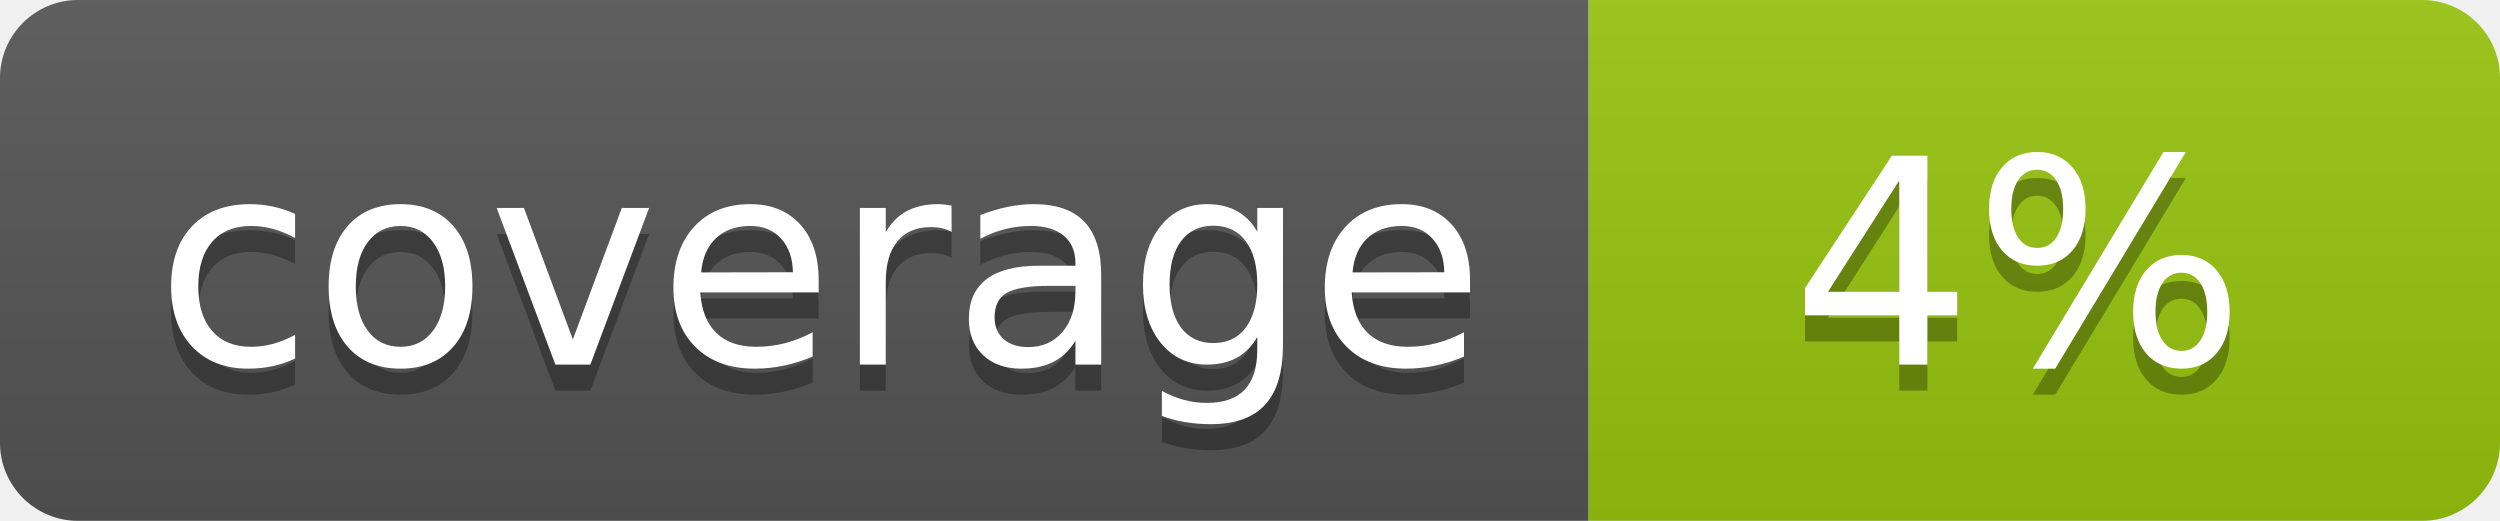
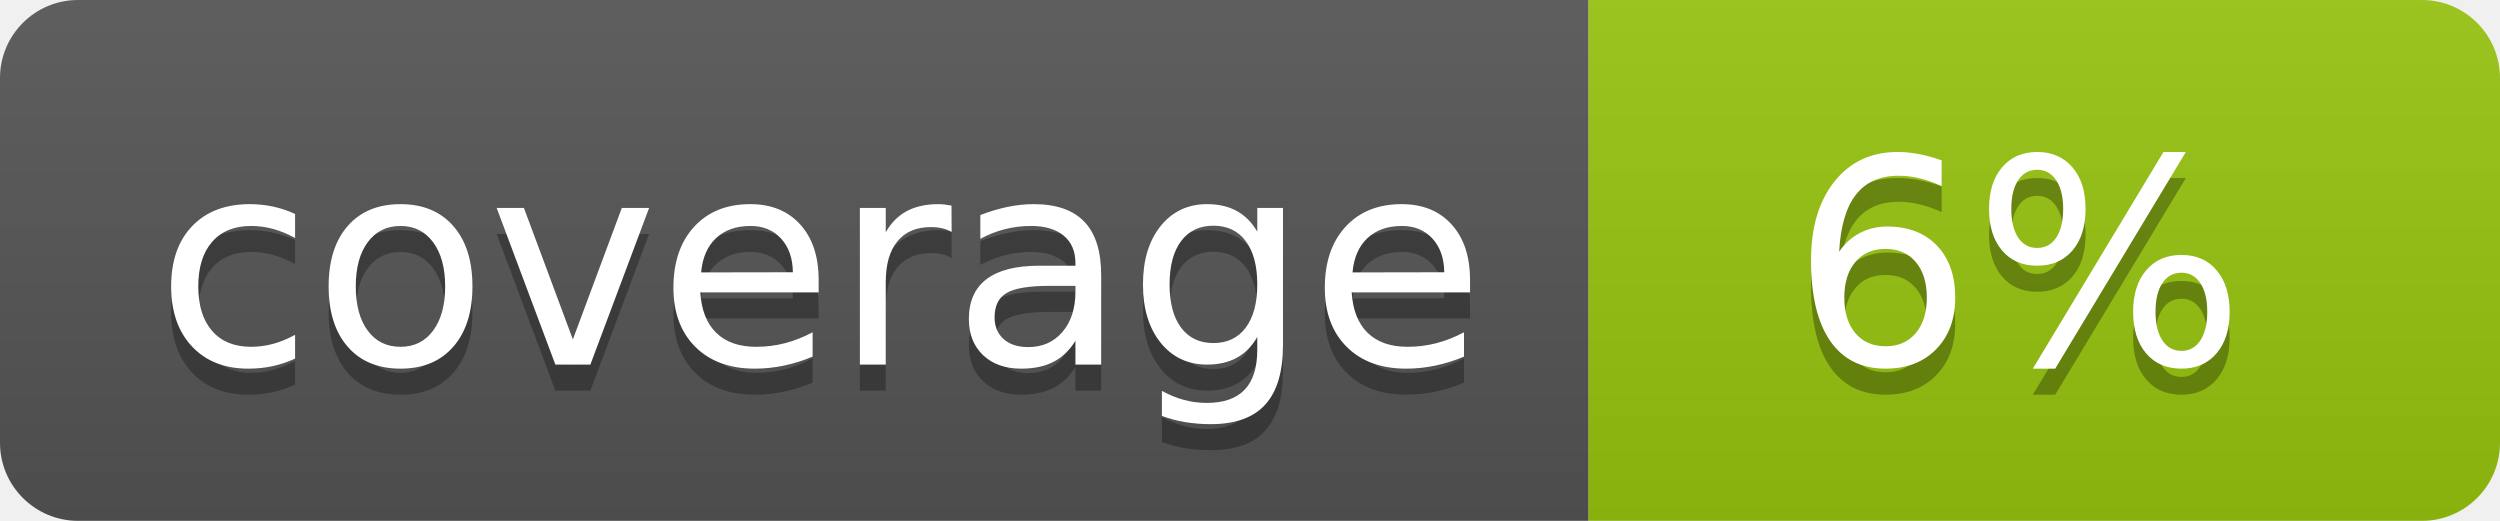
<svg xmlns="http://www.w3.org/2000/svg" width="96" height="20">
  <linearGradient id="b" x2="0" y2="100%">
    <stop offset="0" stop-color="#bbb" stop-opacity=".1" />
    <stop offset="1" stop-opacity=".1" />
  </linearGradient>
  <clipPath id="a">
    <rect width="96" height="20" rx="3" fill="#fff" />
  </clipPath>
  <g clip-path="url(#a)">
    <path fill="#555" d="M0 0h61v20H0z" />
    <path fill="#97C50F" d="M61 0h35v20H61z" />
    <path fill="url(#b)" d="M0 0h96v20H0z" />
  </g>
  <g fill="#fff" text-anchor="middle" font-family="DejaVu Sans,Verdana,Geneva,sans-serif" font-size="110">
    <text x="315" y="150" fill="#010101" fill-opacity=".3" transform="scale(.1)" textLength="510">coverage</text>
    <text x="315" y="140" transform="scale(.1)" textLength="510">coverage</text>
-     <text x="775" y="150" fill="#010101" fill-opacity=".3" transform="scale(.1)" textLength="250">4%</text>
-     <text x="775" y="140" transform="scale(.1)" textLength="250">4%</text>
+     <text x="775" y="150" fill="#010101" fill-opacity=".3" transform="scale(.1)" textLength="250">6%</text>
+     <text x="775" y="140" transform="scale(.1)" textLength="250">6%</text>
  </g>
</svg>
